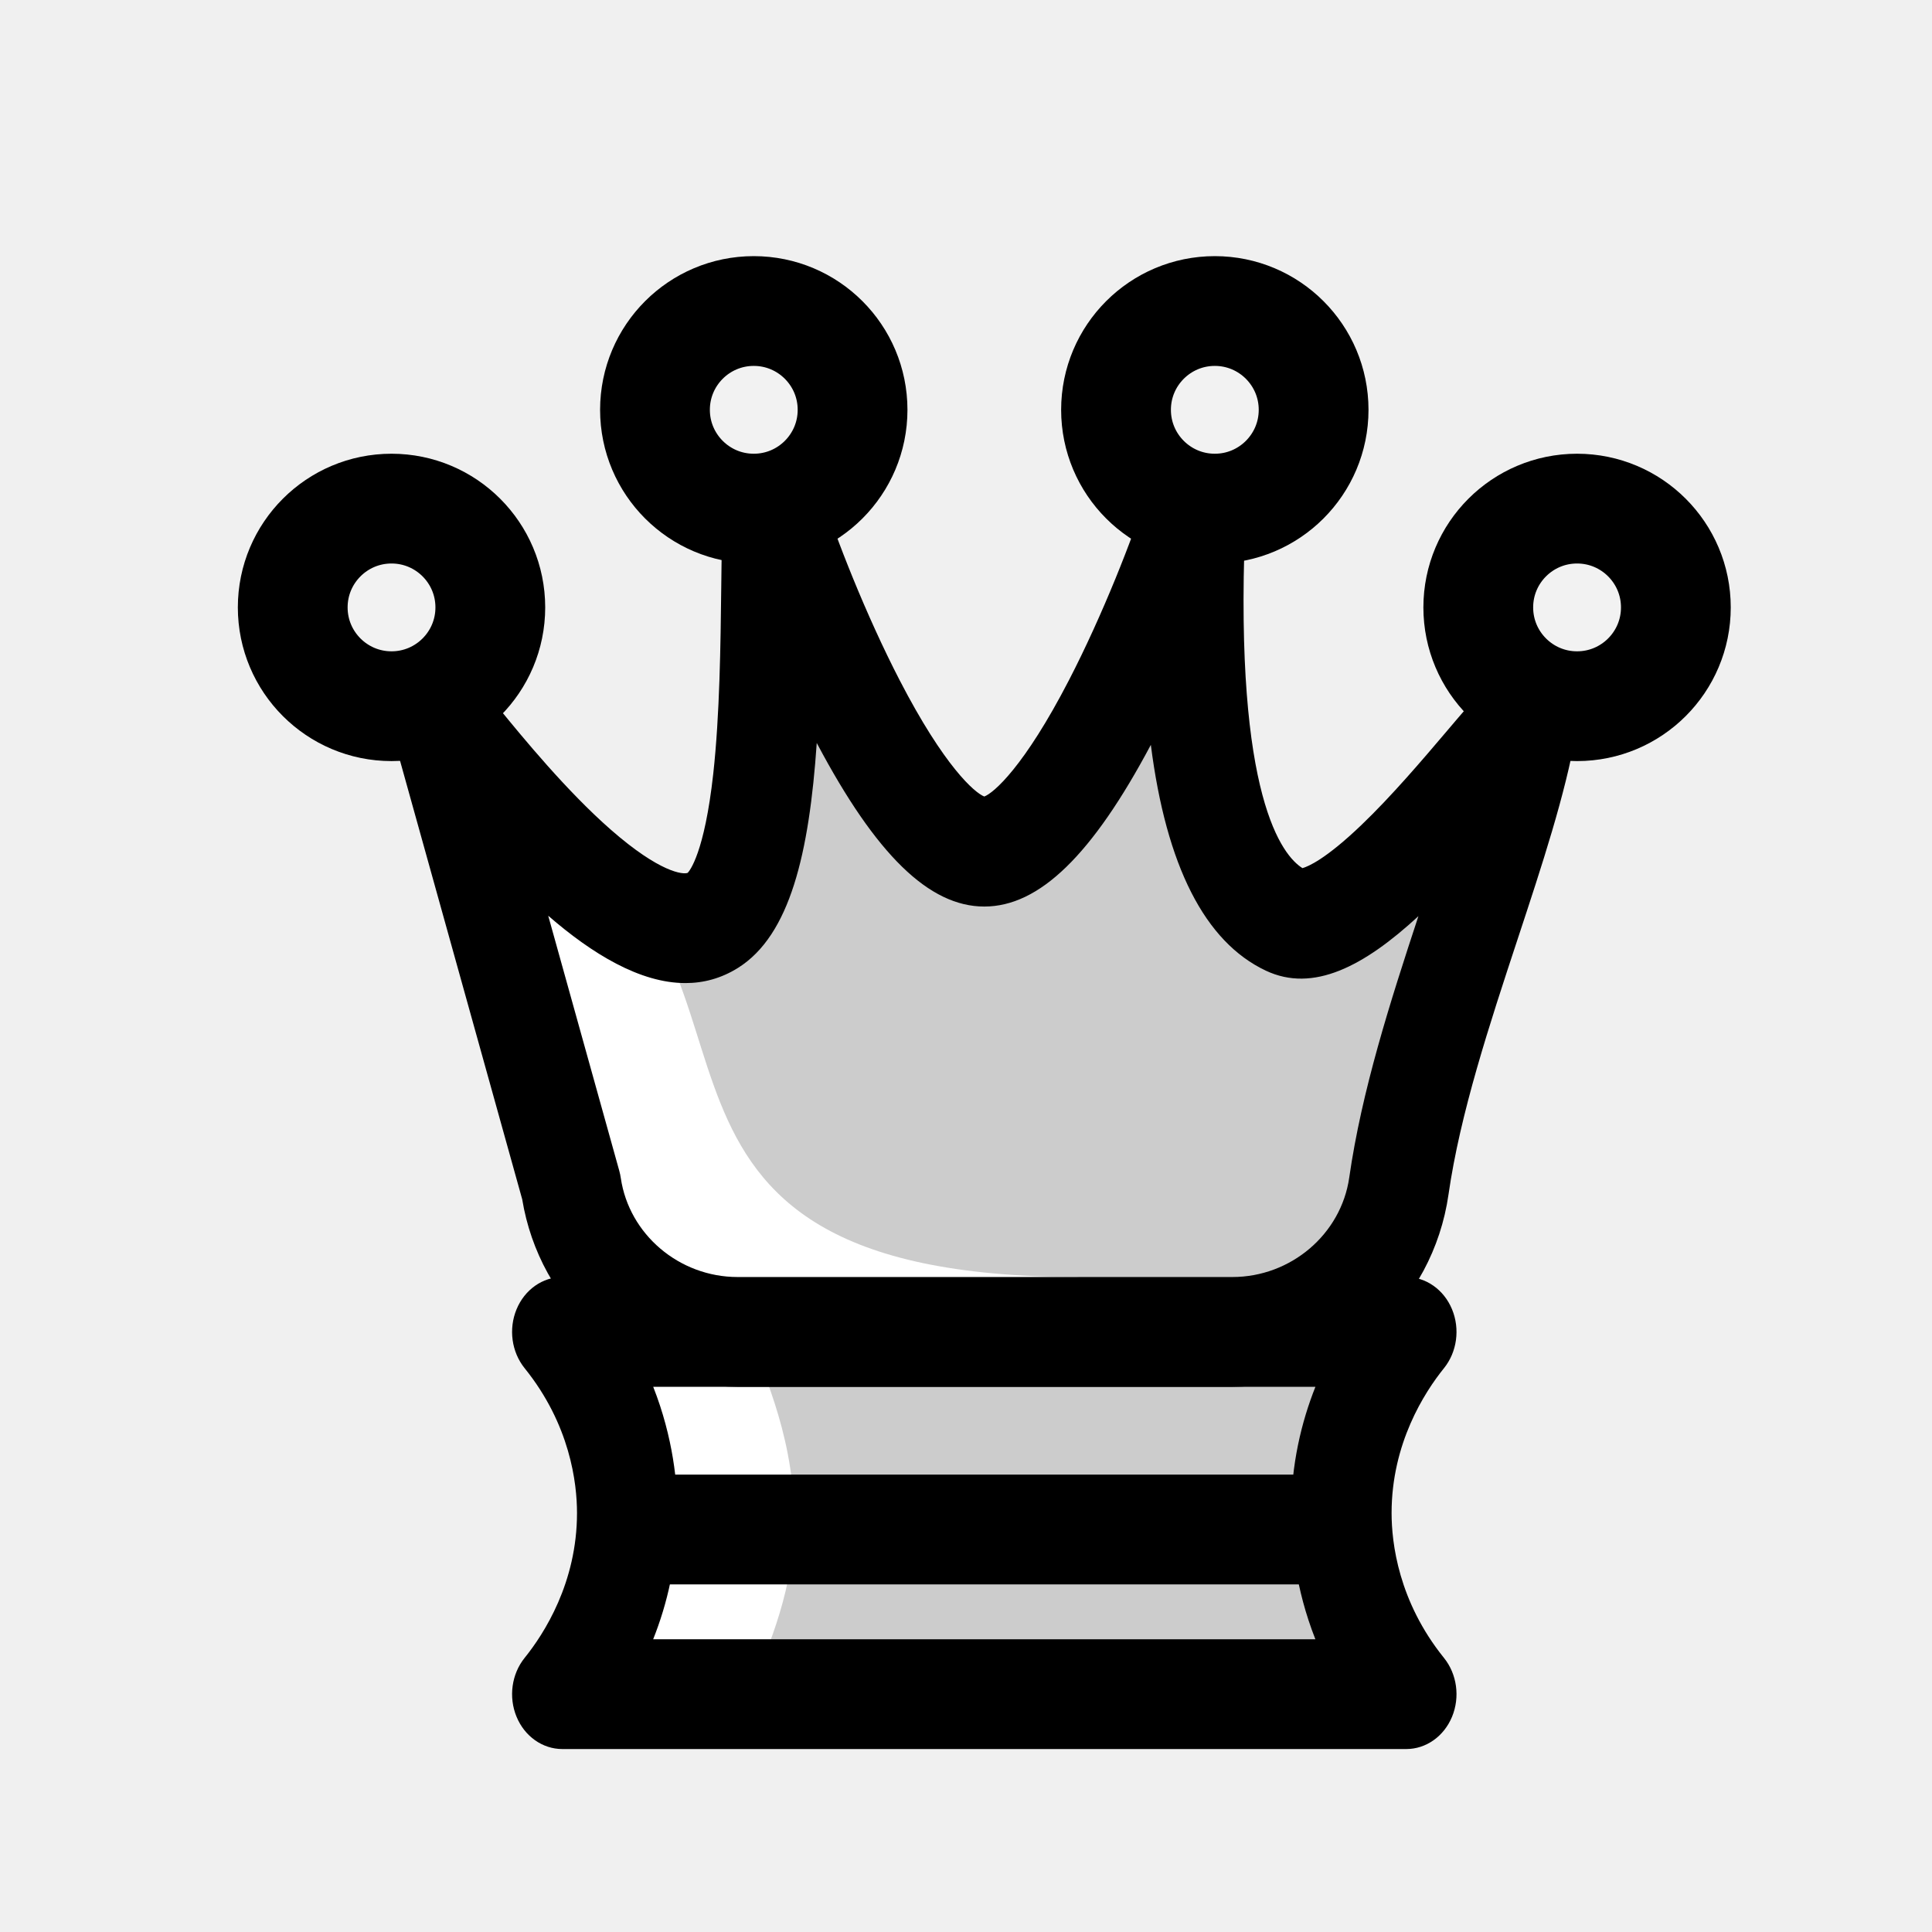
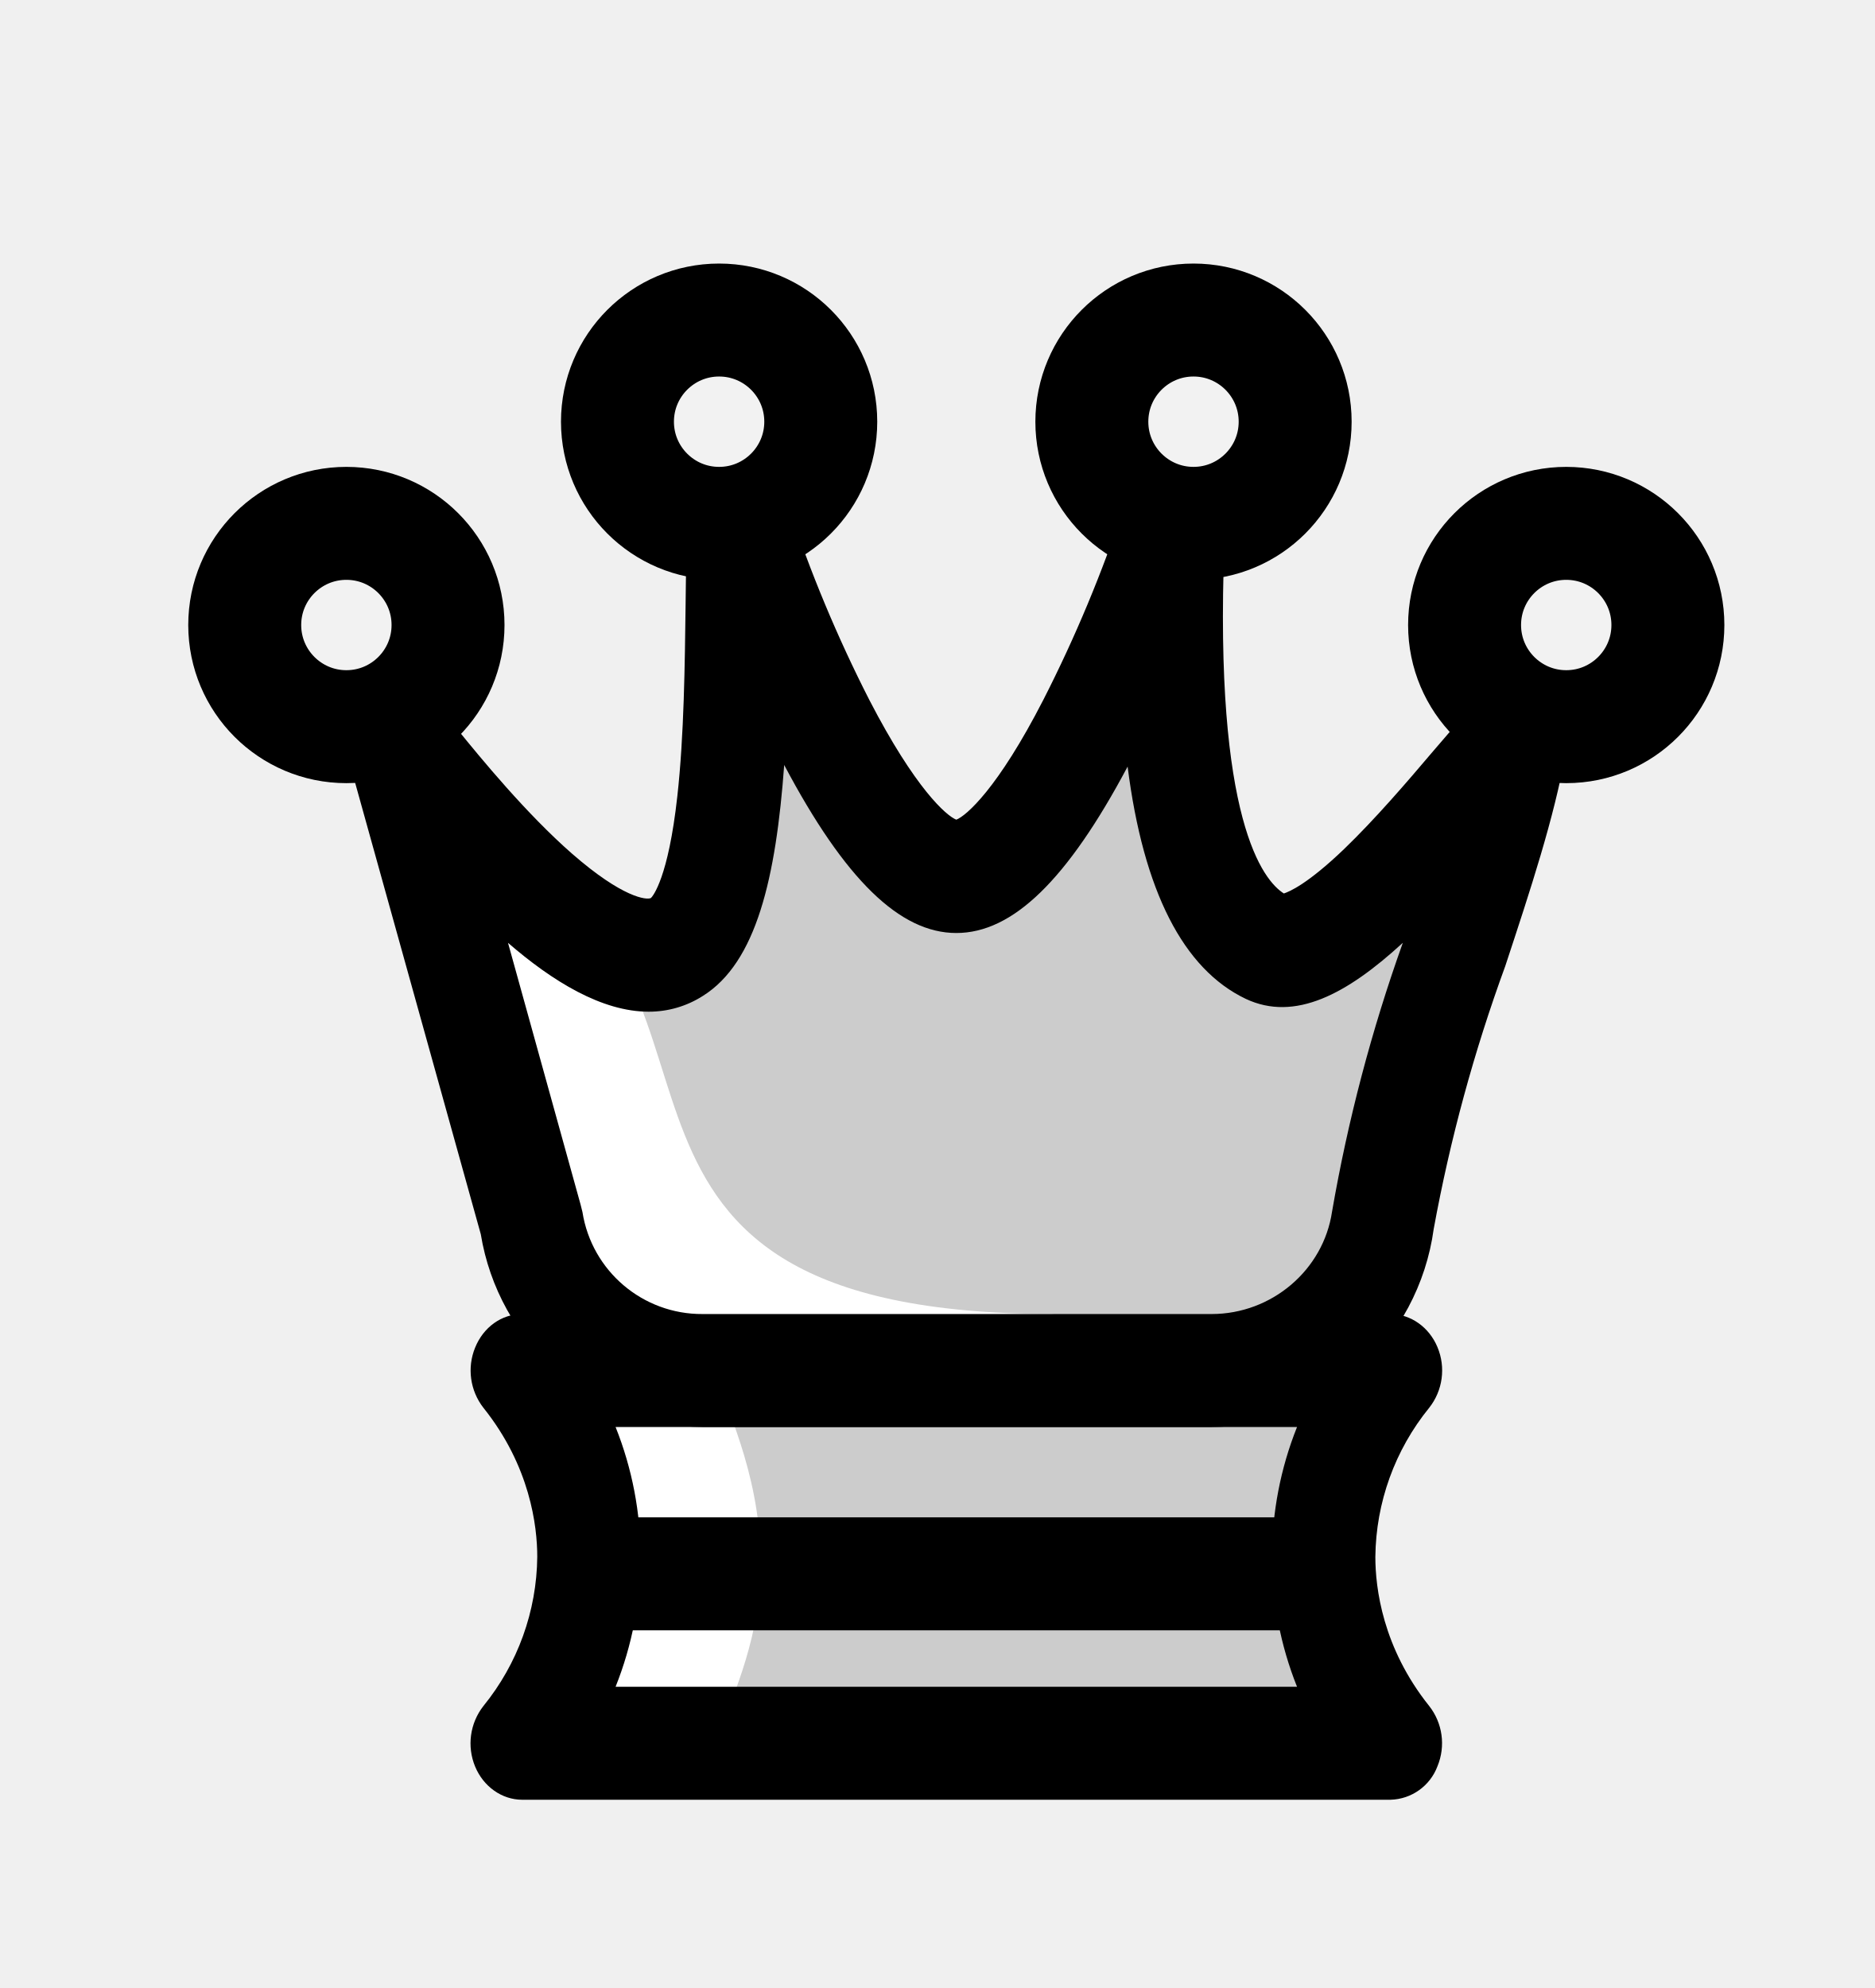
- <svg xmlns="http://www.w3.org/2000/svg" width="544" height="544" viewBox="-50 -90 498 528">
-   <path d="M319.324 393H88.676c4.5-5.578 17.746-23.473 17.746-49.5 0-6.973-.953-28.68-17.746-49.5h230.648c-4.5 5.578-17.742 23.473-17.742 49.5 0 6.973.95 28.68 17.742 49.5" style="stroke:none;fill-rule:nonzero;fill:#ccc;fill-opacity:1" transform="translate(0 -20)" />
-   <path d="M140 393c3.563-10.281 11.434-25.773 12-45 .7-23.797-8.102-41.723-12-53-10.68 0-27.254-1-37.934-1l15.563 54-24.715 45Zm0 0" style="stroke:none;fill-rule:nonzero;fill:#fff;fill-opacity:1" transform="translate(0 -20)" />
-   <path d="M113.504 378h180.98c-5.523-14.016-6.632-26.637-6.632-34.5 0-13.32 2.828-24.914 6.644-34.5h-180.98c5.523 14.016 6.632 26.637 6.632 34.5 0 13.32-2.828 24.914-6.644 34.5m205.816 30H88.68c-5.399 0-10.293-3.453-12.512-8.824-2.223-5.375-1.356-11.668 2.21-16.094 5.345-6.629 14.313-20.586 14.313-39.582 0-8.152-1.859-24.14-14.316-39.586-3.563-4.422-4.43-10.719-2.207-16.09 2.219-5.37 7.113-8.824 12.512-8.824h230.64c5.399 0 10.293 3.453 12.512 8.824 2.223 5.375 1.36 11.668-2.21 16.094-5.345 6.629-14.313 20.586-14.313 39.582 0 8.152 1.859 24.14 14.312 39.586 3.57 4.422 4.434 10.719 2.211 16.09-2.219 5.37-7.113 8.824-12.512 8.824" style="stroke:none;fill-rule:nonzero;fill:#000;fill-opacity:1" transform="translate(0 -20)" />
-   <path d="M91.102 254.3 55.73 127.333c3.239 1.95 50.434 69.043 74.133 54.168 18.852-11.832 14.93-84.18 16.477-112.5 8.297 26.242 36.086 93.75 57.66 93.75 21.574 0 49.363-67.508 57.66-93.75.524 3.23-7.828 97.156 24.711 112.5 18.586 8.766 59.883-51.512 65.902-54.168-6.168 35.207-28.808 83.805-34.972 126.797C314.02 277.012 294.652 294 271.793 294H136.582c-22.789 0-42.14-16.89-45.48-39.7" style="stroke:none;fill-rule:nonzero;fill:#ccc;fill-opacity:1" transform="translate(0 -20)" />
-   <path d="M86.828 159C153 192 93 279 230 279l-100.027 15c-11.192-10.469-34.067-34.773-43.145-72-6.59-27.016-3.2-49.723 0-63" style="stroke:none;fill-rule:nonzero;fill:#fff;fill-opacity:1" transform="translate(0 -20)" />
-   <path d="M203.703 147.773Zm.594 0Zm-81.395 20.809Zm-38.078 11.68 19.41 69.672c.184.656.325 1.324.422 2 2.262 15.43 15.989 27.066 31.926 27.066h135.215c15.984 0 29.719-11.691 31.941-27.191 3.395-23.657 11.149-47.887 18.903-71.43-14.899 13.738-28.77 20.996-41.707 14.89-16.641-7.843-27.207-28.601-31.418-61.707C233.488 163.708 219.02 177.75 204 177.75c-15.078 0-29.594-14.148-45.691-44.52l-.098-.19c-2.066 30.175-7.305 52.554-21.508 61.468-4.605 2.887-9.437 4.16-14.383 4.16-12.39 0-25.488-7.984-37.496-18.406M271.797 309H136.582c-14.125 0-27.832-5.176-38.602-14.578-10.75-9.379-17.918-22.363-20.265-36.66L42.598 131.703c-1.63-5.84.144-12.172 4.484-16.02 4.336-3.847 10.375-4.433 15.266-1.492 2.629 1.579 4.12 3.407 9.07 9.457 6.426 7.856 18.39 22.48 30.516 33.102 13.468 11.797 19.843 12.313 21.015 11.785.489-.508 4.574-5.36 6.977-27.066 1.777-16.094 2.004-35.356 2.183-50.836.106-8.813.192-16.426.528-22.528.386-7.144 5.343-12.992 11.836-13.964 6.484-.973 12.703 3.195 14.843 9.96 4.094 12.954 12.352 34.004 21.567 51.825 12.207 23.61 20.52 30.758 23.117 31.754 2.598-.996 10.91-8.145 23.117-31.754 9.215-17.82 17.473-38.871 21.567-51.824 2.043-6.461 7.828-10.586 14.062-10.055 6.234.539 11.352 5.621 12.438 12.351.324 2.008.265 3.45.078 8.223-2.903 73.414 10.297 89.258 15.691 92.633 1.535-.43 6.344-2.438 16.086-11.766 8.309-7.953 16.664-17.789 23.379-25.695 8.89-10.469 12.215-14.383 16.71-16.367 4.661-2.059 9.977-1.168 13.86 2.32 3.883 3.484 5.711 9.012 4.766 14.406-2.988 17.067-9.297 36.192-15.977 56.442-7.734 23.453-15.734 47.707-18.914 69.855-2.117 14.774-9.355 28.23-20.383 37.899C299.695 303.797 285.96 309 271.797 309" style="stroke:none;fill-rule:nonzero;fill:#000;fill-opacity:1" transform="translate(0 -20)" />
-   <path d="M168 42c0 14.91-12.09 27-27 27s-27-12.09-27-27 12.09-27 27-27 27 12.09 27 27" style="stroke:none;fill-rule:nonzero;fill:#f2f2f2;fill-opacity:1" transform="translate(0 -20)" />
-   <path d="M0 0c0-14.91-12.09-27-27-27S-54-14.91-54 0s12.09 27 27 27S0 14.91 0 0Zm0 0" style="fill:none;stroke-width:30;stroke-linecap:butt;stroke-linejoin:round;stroke:#000;stroke-opacity:1;stroke-miterlimit:10" transform="matrix(1 0 0 -1 168 22)" />
-   <path d="M294 42c0 14.91-12.09 27-27 27s-27-12.09-27-27 12.09-27 27-27 27 12.09 27 27" style="stroke:none;fill-rule:nonzero;fill:#f2f2f2;fill-opacity:1" transform="translate(0 -20)" />
-   <path d="M0 0c0-14.91-12.09-27-27-27S-54-14.91-54 0s12.09 27 27 27S0 14.91 0 0Zm0 0" style="fill:none;stroke-width:30;stroke-linecap:butt;stroke-linejoin:round;stroke:#000;stroke-opacity:1;stroke-miterlimit:10" transform="matrix(1 0 0 -1 294 22)" />
-   <path d="M393 96c0 14.91-12.09 27-27 27s-27-12.09-27-27 12.09-27 27-27 27 12.09 27 27" style="stroke:none;fill-rule:nonzero;fill:#f2f2f2;fill-opacity:1" transform="translate(0 -20)" />
-   <path d="M0 0c0-14.91-12.09-27-27-27S-54-14.91-54 0s12.09 27 27 27S0 14.91 0 0Zm0 0" style="fill:none;stroke-width:30;stroke-linecap:butt;stroke-linejoin:round;stroke:#000;stroke-opacity:1;stroke-miterlimit:10" transform="matrix(1 0 0 -1 393 76)" />
-   <path d="M69 96c0 14.91-12.09 27-27 27s-27-12.09-27-27 12.09-27 27-27 27 12.09 27 27" style="stroke:none;fill-rule:nonzero;fill:#f2f2f2;fill-opacity:1" transform="translate(0 -20)" />
-   <path d="M0 0c0-14.91-12.09-27-27-27S-54-14.91-54 0s12.09 27 27 27S0 14.91 0 0Zm0 0" style="fill:none;stroke-width:30;stroke-linecap:butt;stroke-linejoin:round;stroke:#000;stroke-opacity:1;stroke-miterlimit:10" transform="matrix(1 0 0 -1 69 76)" />
-   <path d="M0 0h197.695" style="fill:none;stroke-width:30;stroke-linecap:butt;stroke-linejoin:round;stroke:#000;stroke-opacity:1;stroke-miterlimit:10" transform="matrix(1 0 0 -1 105.152 328)" />
+ <svg xmlns="http://www.w3.org/2000/svg" viewBox="-50 -90 498 528">
+   <path fill="#ccc" d="M319.3 373H88.7a79.8 79.8 0 0 0 17.7-49.5c0-7-1-28.7-17.7-49.5h230.6a79.8 79.8 0 0 0-17.7 49.5c0 7 1 28.7 17.7 49.5" />
+   <path fill="#fff" d="M140 373c3.6-10.3 11.4-25.8 12-45 .7-23.8-8.1-41.7-12-53-10.7 0-27.3-1-38-1l15.6 54L93 373Zm0 0" />
+   <path d="M113.5 358h181a92.9 92.9 0 0 1 0-69h-181a92.9 92.9 0 0 1 0 69m205.8 30H88.7c-5.4 0-10.3-3.5-12.5-8.8a16.1 16.1 0 0 1 2.2-16.1 63.8 63.8 0 0 0 14.3-39.6c0-8.2-1.9-24.1-14.3-39.6a16.1 16.1 0 0 1-2.2-16c2.2-5.4 7-8.9 12.5-8.9h230.6c5.4 0 10.3 3.5 12.5 8.8a16 16 0 0 1-2.2 16.1 63.8 63.8 0 0 0-14.3 39.6c0 8.2 1.9 24.1 14.3 39.6a16 16 0 0 1 2.2 16 13.7 13.7 0 0 1-12.5 8.9" />
+   <path fill="#ccc" d="m91.1 234.3-35.4-127c3.3 2 50.5 69 74.2 54.2 18.8-11.8 14.9-84.2 16.4-112.5 8.3 26.2 36.1 93.8 57.7 93.8s49.4-67.6 57.7-93.8c.5 3.2-7.9 97.2 24.7 112.5 18.6 8.8 59.9-51.5 65.9-54.2-6.2 35.2-28.8 83.8-35 126.8a46.2 46.2 0 0 1-45.5 39.9H136.6A46.1 46.1 0 0 1 91 234.3" />
+   <path fill="#fff" d="M86.8 139C153 172 93 259 230 259l-100 15a148.2 148.2 0 0 1-43.2-72c-6.6-27-3.2-49.7 0-63" />
+   <path d="M203.7 127.8Zm.6 0Zm-81.4 20.8Zm-38 11.7 19.3 69.6.5 2a32.1 32.1 0 0 0 31.9 27.1h135.2c16 0 29.7-11.7 32-27.2a429.6 429.6 0 0 1 18.8-71.4c-14.9 13.7-28.7 21-41.7 14.9-16.6-7.9-27.2-28.6-31.4-61.7-16 30.1-30.5 44.2-45.5 44.2s-29.6-14.2-45.7-44.6v-.2c-2.2 30.2-7.4 52.6-21.6 61.5a26.6 26.6 0 0 1-14.4 4.2c-12.4 0-25.5-8-37.5-18.4m187 128.7H136.6A58.7 58.7 0 0 1 98 274.4a62 62 0 0 1-20.3-36.6L42.6 111.7c-1.6-5.8.1-12.2 4.5-16a12.8 12.8 0 0 1 15.2-1.5 36 36 0 0 1 9.1 9.4c6.4 7.9 18.4 22.5 30.5 33.1 13.5 11.8 19.9 12.4 21 11.8.5-.5 4.6-5.3 7-27 1.8-16.1 2-35.4 2.2-50.9.1-8.8.2-16.4.5-22.5.4-7.1 5.4-13 11.9-14s12.7 3.2 14.8 10a365 365 0 0 0 21.6 51.8c12.2 23.6 20.5 30.8 23.1 31.8 2.6-1 11-8.2 23.1-31.8a365.3 365.3 0 0 0 21.6-51.8c2-6.5 7.8-10.6 14-10 6.3.5 11.4 5.6 12.5 12.3.3 2 .2 3.4 0 8.2-2.8 73.4 10.4 89.3 15.8 92.7 1.5-.5 6.3-2.5 16-11.8 8.3-8 16.7-17.8 23.4-25.7 9-10.5 12.2-14.4 16.7-16.4 4.7-2 10-1.1 13.9 2.3a16 16 0 0 1 4.8 14.5c-3 17-9.3 36.1-16 56.4a426.2 426.2 0 0 0-19 69.8 62 62 0 0 1-20.3 38 58.7 58.7 0 0 1-38.7 14.6" />
+   <path fill="#f2f2f2" d="M168 22a27 27 0 1 1-54 0 27 27 0 0 1 54 0" />
+   <path fill="none" stroke="#000" stroke-linejoin="round" stroke-miterlimit="10" stroke-width="30" d="M168 22a27 27 0 1 1-54 0 27 27 0 0 1 54 0Zm0 0" />
+   <path fill="#f2f2f2" d="M294 22a27 27 0 1 1-54 0 27 27 0 0 1 54 0" />
+   <path fill="none" stroke="#000" stroke-linejoin="round" stroke-miterlimit="10" stroke-width="30" d="M294 22a27 27 0 1 1-54 0 27 27 0 0 1 54 0Zm0 0" />
+   <path fill="#f2f2f2" d="M393 76a27 27 0 1 1-54 0 27 27 0 0 1 54 0" />
+   <path fill="none" stroke="#000" stroke-linejoin="round" stroke-miterlimit="10" stroke-width="30" d="M393 76a27 27 0 1 1-54 0 27 27 0 0 1 54 0Zm0 0" />
+   <path fill="#f2f2f2" d="M69 76a27 27 0 1 1-54 0 27 27 0 0 1 54 0" />
+   <path fill="none" stroke="#000" stroke-linejoin="round" stroke-miterlimit="10" stroke-width="30" d="M69 76a27 27 0 1 1-54 0 27 27 0 0 1 54 0Zm36.2 252h197.6" />
</svg>
